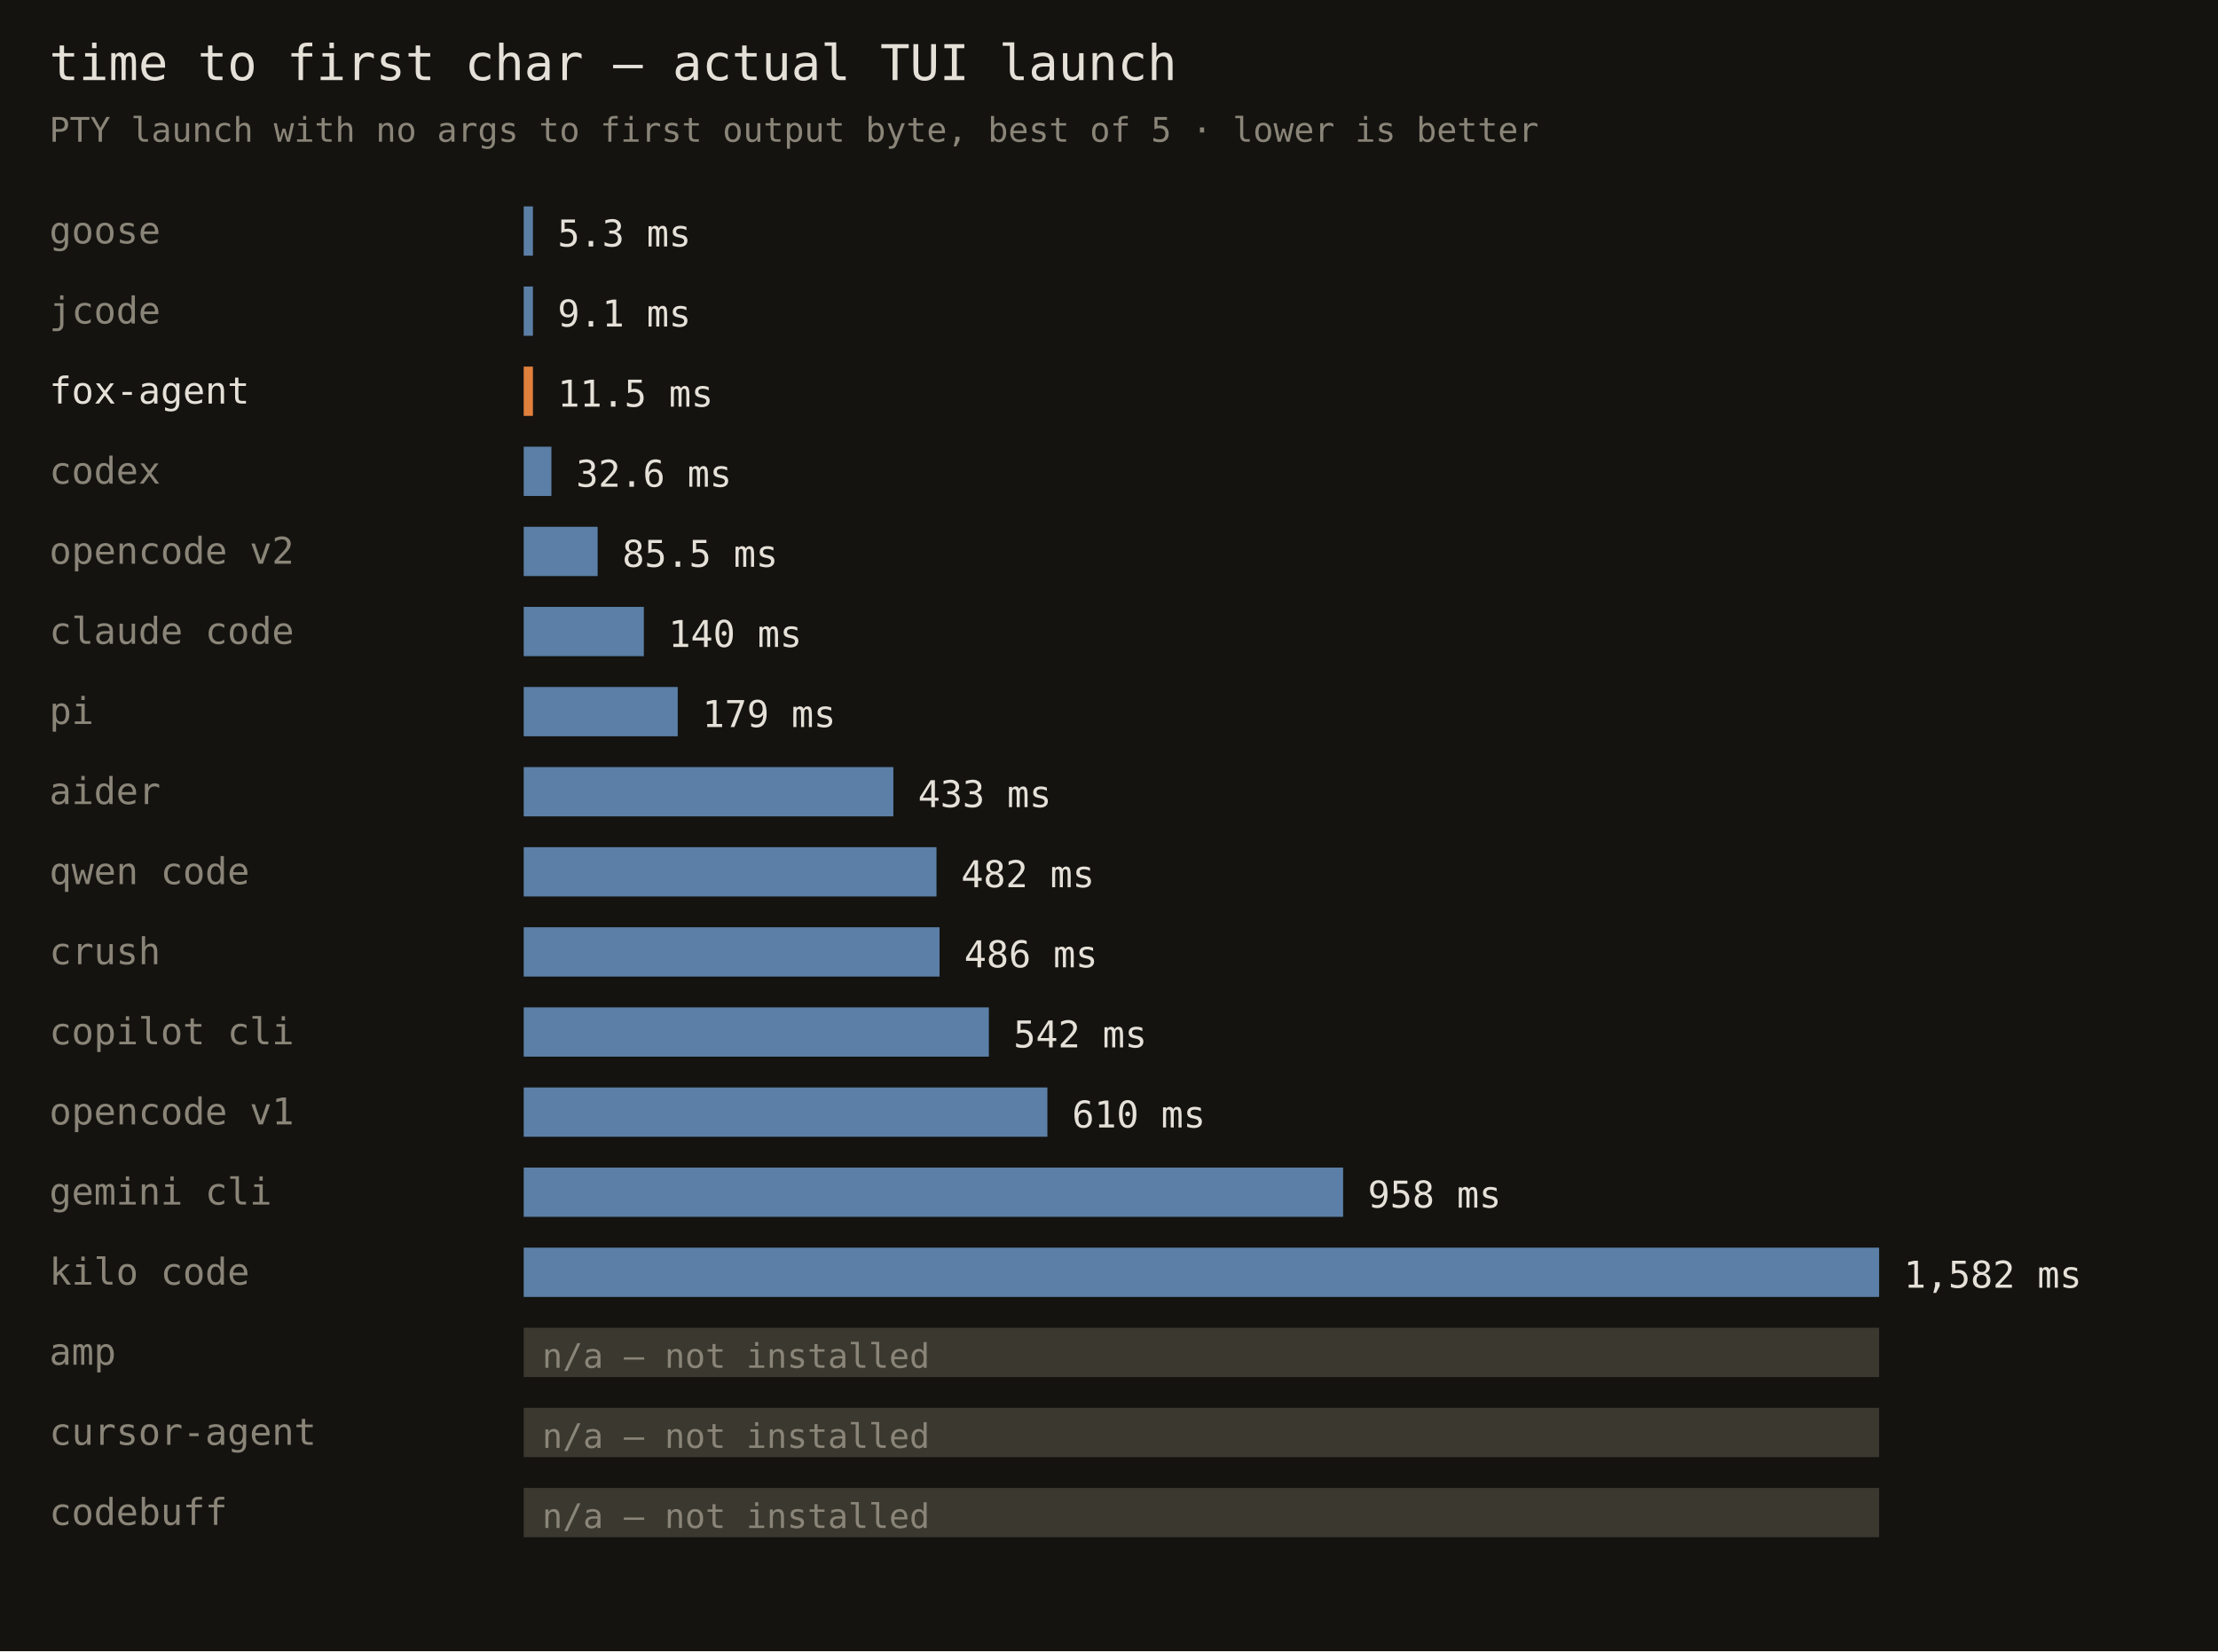
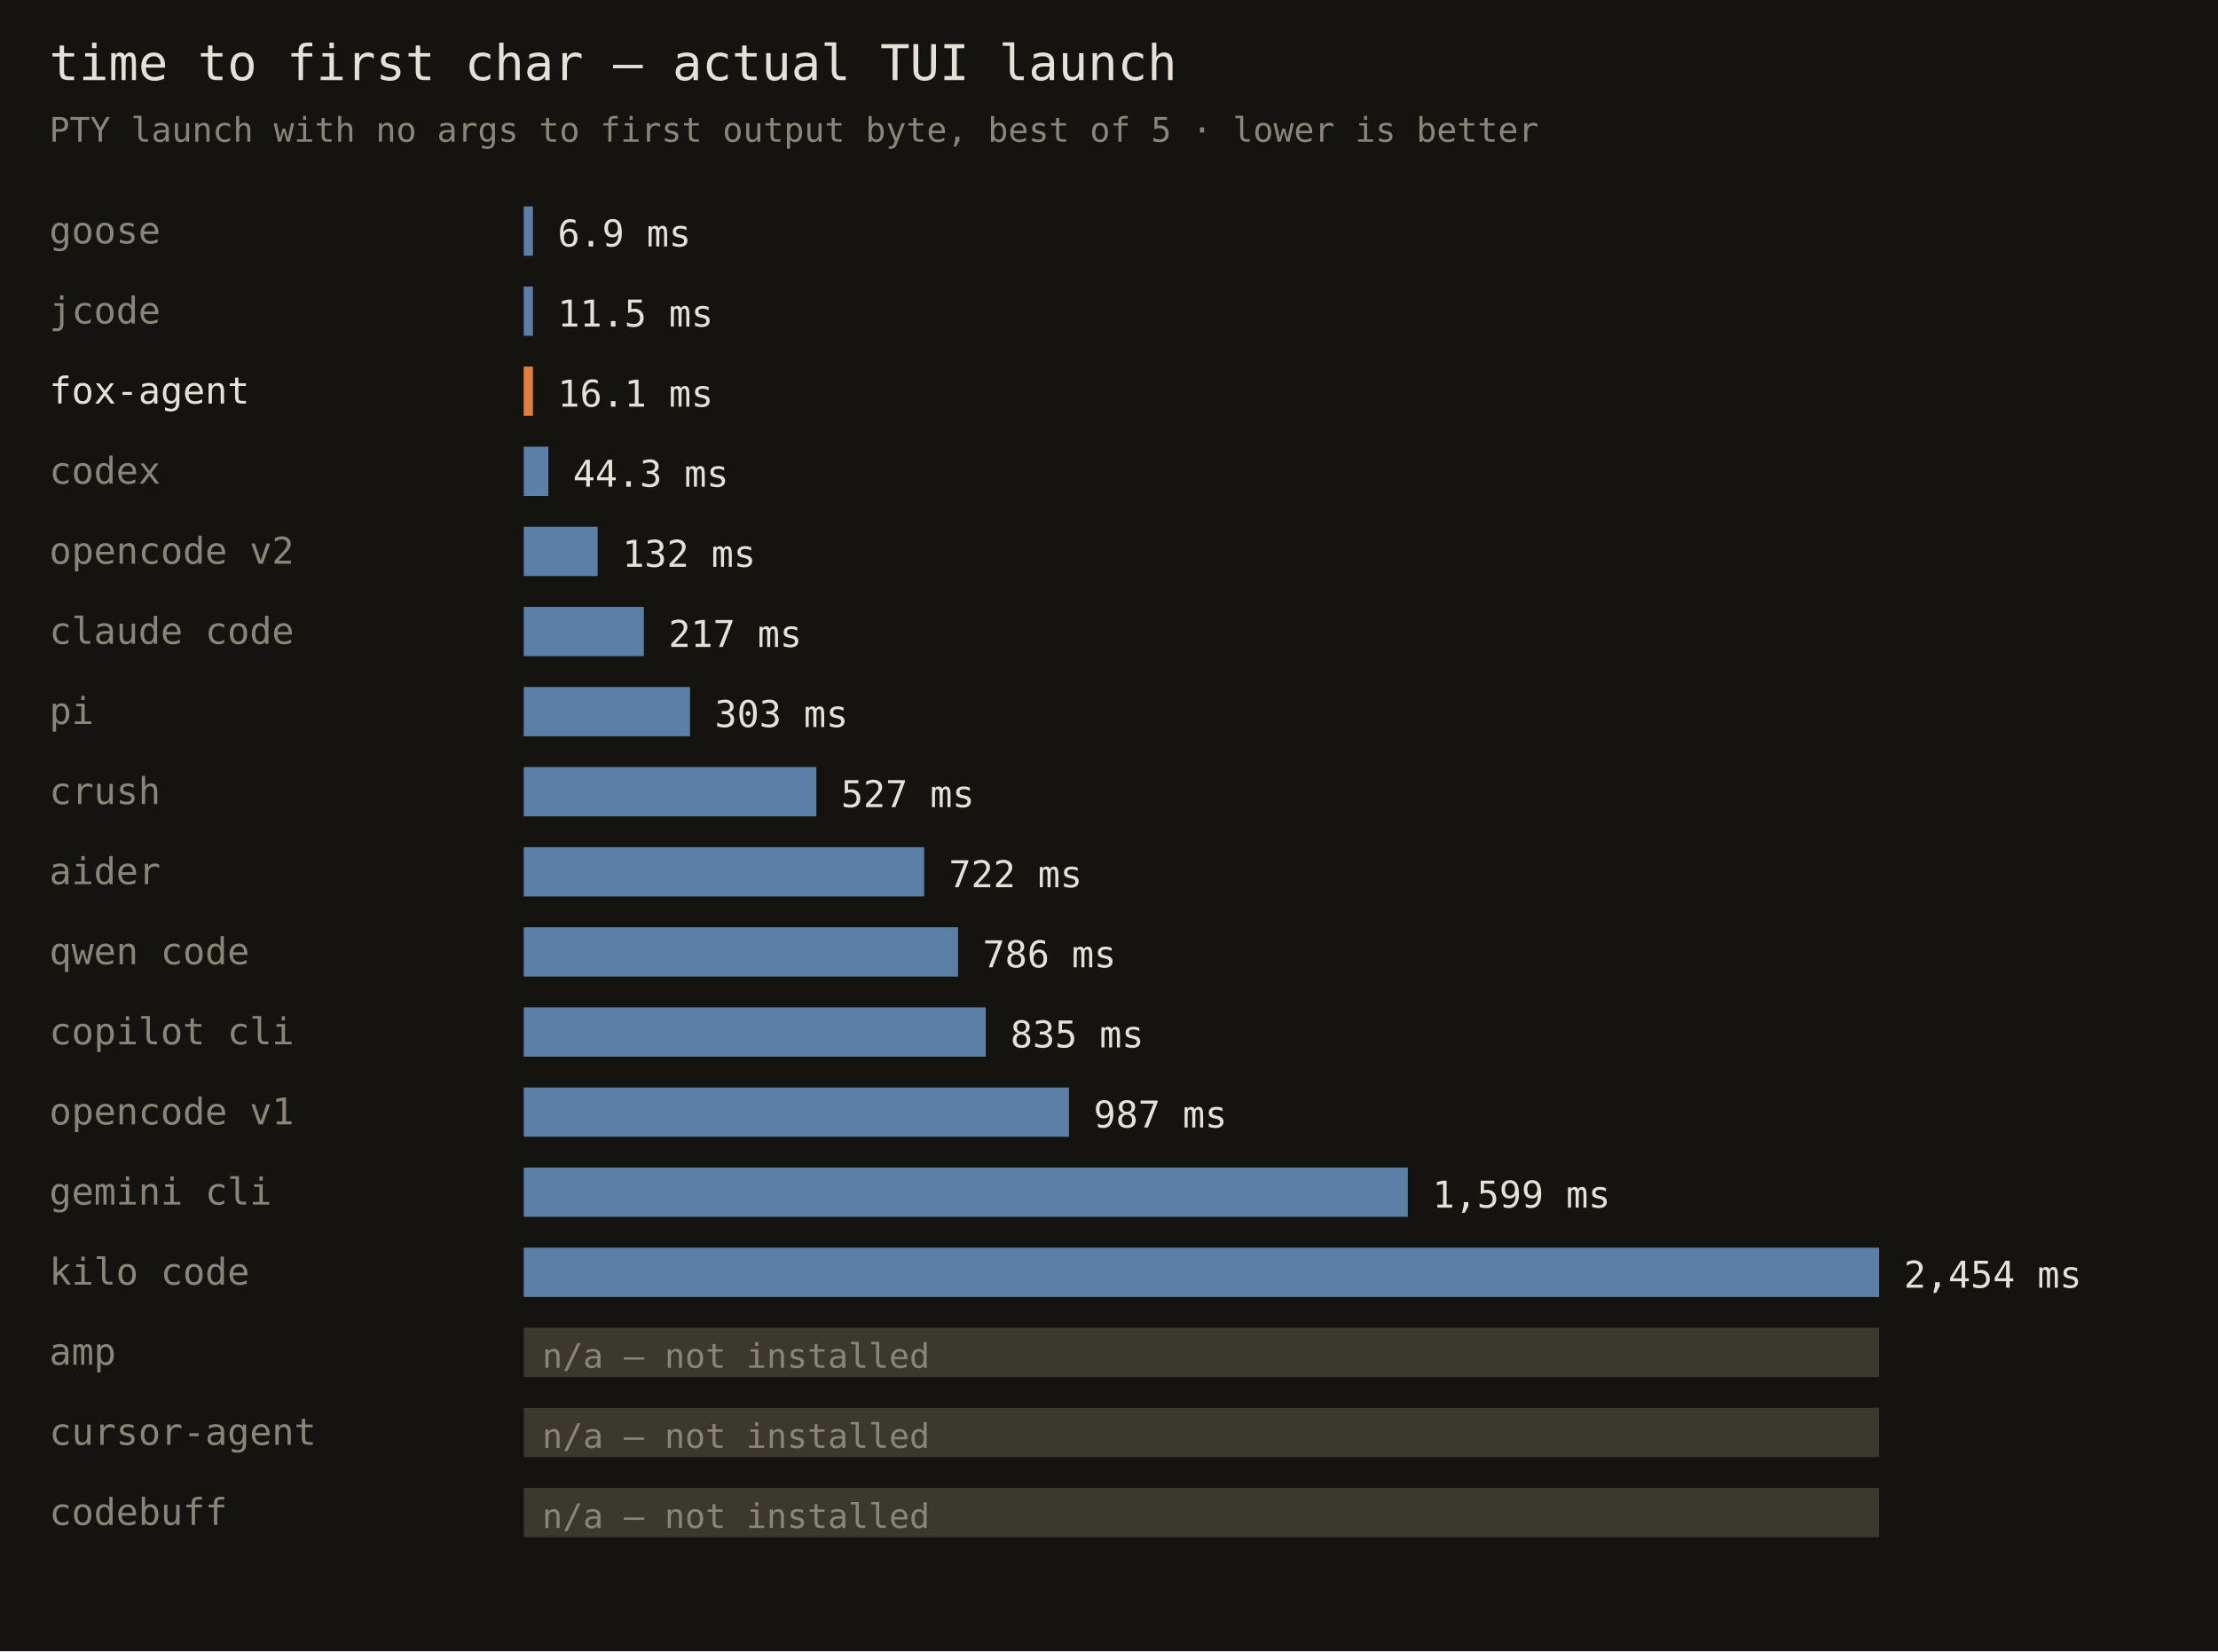
<svg xmlns="http://www.w3.org/2000/svg" width="720" height="536" font-family="monospace">
  <rect width="720" height="536" fill="#141310" />
  <text x="16" y="26" fill="#e6e1d8" font-size="16">time to first char — actual TUI launch</text>
  <text x="16" y="46" fill="#8a8578" font-size="11">PTY launch with no args to first output byte, best of 5 · lower is better</text>
  <text x="16" y="79" fill="#8a8578" font-size="12">goose</text>
  <rect x="170" y="67" width="3" height="16" fill="#5b7fa6" />
-   <text x="181" y="80" fill="#e6e1d8" font-size="12">5.3 ms</text>
+   <text x="181" y="80" fill="#e6e1d8" font-size="12">6.9 ms</text>
  <text x="16" y="105" fill="#8a8578" font-size="12">jcode</text>
  <rect x="170" y="93" width="3" height="16" fill="#5b7fa6" />
-   <text x="181" y="106" fill="#e6e1d8" font-size="12">9.1 ms</text>
+   <text x="181" y="106" fill="#e6e1d8" font-size="12">11.5 ms</text>
  <text x="16" y="131" fill="#e6e1d8" font-size="12">fox-agent</text>
  <rect x="170" y="119" width="3" height="16" fill="#e0803c" />
-   <text x="181" y="132" fill="#e6e1d8" font-size="12">11.5 ms</text>
+   <text x="181" y="132" fill="#e6e1d8" font-size="12">16.1 ms</text>
  <text x="16" y="157" fill="#8a8578" font-size="12">codex</text>
-   <rect x="170" y="145" width="9" height="16" fill="#5b7fa6" />
-   <text x="187" y="158" fill="#e6e1d8" font-size="12">32.6 ms</text>
+   <rect x="170" y="145" width="8" height="16" fill="#5b7fa6" />
+   <text x="186" y="158" fill="#e6e1d8" font-size="12">44.3 ms</text>
  <text x="16" y="183" fill="#8a8578" font-size="12">opencode v2</text>
  <rect x="170" y="171" width="24" height="16" fill="#5b7fa6" />
-   <text x="202" y="184" fill="#e6e1d8" font-size="12">85.5 ms</text>
+   <text x="202" y="184" fill="#e6e1d8" font-size="12">132 ms</text>
  <text x="16" y="209" fill="#8a8578" font-size="12">claude code</text>
  <rect x="170" y="197" width="39" height="16" fill="#5b7fa6" />
-   <text x="217" y="210" fill="#e6e1d8" font-size="12">140 ms</text>
+   <text x="217" y="210" fill="#e6e1d8" font-size="12">217 ms</text>
  <text x="16" y="235" fill="#8a8578" font-size="12">pi</text>
-   <rect x="170" y="223" width="50" height="16" fill="#5b7fa6" />
-   <text x="228" y="236" fill="#e6e1d8" font-size="12">179 ms</text>
-   <text x="16" y="261" fill="#8a8578" font-size="12">aider</text>
-   <rect x="170" y="249" width="120" height="16" fill="#5b7fa6" />
-   <text x="298" y="262" fill="#e6e1d8" font-size="12">433 ms</text>
-   <text x="16" y="287" fill="#8a8578" font-size="12">qwen code</text>
-   <rect x="170" y="275" width="134" height="16" fill="#5b7fa6" />
-   <text x="312" y="288" fill="#e6e1d8" font-size="12">482 ms</text>
-   <text x="16" y="313" fill="#8a8578" font-size="12">crush</text>
-   <rect x="170" y="301" width="135" height="16" fill="#5b7fa6" />
-   <text x="313" y="314" fill="#e6e1d8" font-size="12">486 ms</text>
+   <rect x="170" y="223" width="54" height="16" fill="#5b7fa6" />
+   <text x="232" y="236" fill="#e6e1d8" font-size="12">303 ms</text>
+   <text x="16" y="261" fill="#8a8578" font-size="12">crush</text>
+   <rect x="170" y="249" width="95" height="16" fill="#5b7fa6" />
+   <text x="273" y="262" fill="#e6e1d8" font-size="12">527 ms</text>
+   <text x="16" y="287" fill="#8a8578" font-size="12">aider</text>
+   <rect x="170" y="275" width="130" height="16" fill="#5b7fa6" />
+   <text x="308" y="288" fill="#e6e1d8" font-size="12">722 ms</text>
+   <text x="16" y="313" fill="#8a8578" font-size="12">qwen code</text>
+   <rect x="170" y="301" width="141" height="16" fill="#5b7fa6" />
+   <text x="319" y="314" fill="#e6e1d8" font-size="12">786 ms</text>
  <text x="16" y="339" fill="#8a8578" font-size="12">copilot cli</text>
-   <rect x="170" y="327" width="151" height="16" fill="#5b7fa6" />
-   <text x="329" y="340" fill="#e6e1d8" font-size="12">542 ms</text>
+   <rect x="170" y="327" width="150" height="16" fill="#5b7fa6" />
+   <text x="328" y="340" fill="#e6e1d8" font-size="12">835 ms</text>
  <text x="16" y="365" fill="#8a8578" font-size="12">opencode v1</text>
-   <rect x="170" y="353" width="170" height="16" fill="#5b7fa6" />
-   <text x="348" y="366" fill="#e6e1d8" font-size="12">610 ms</text>
+   <rect x="170" y="353" width="177" height="16" fill="#5b7fa6" />
+   <text x="355" y="366" fill="#e6e1d8" font-size="12">987 ms</text>
  <text x="16" y="391" fill="#8a8578" font-size="12">gemini cli</text>
-   <rect x="170" y="379" width="266" height="16" fill="#5b7fa6" />
-   <text x="444" y="392" fill="#e6e1d8" font-size="12">958 ms</text>
+   <rect x="170" y="379" width="287" height="16" fill="#5b7fa6" />
+   <text x="465" y="392" fill="#e6e1d8" font-size="12">1,599 ms</text>
  <text x="16" y="417" fill="#8a8578" font-size="12">kilo code</text>
  <rect x="170" y="405" width="440" height="16" fill="#5b7fa6" />
-   <text x="618" y="418" fill="#e6e1d8" font-size="12">1,582 ms</text>
+   <text x="618" y="418" fill="#e6e1d8" font-size="12">2,454 ms</text>
  <text x="16" y="443" fill="#8a8578" font-size="12">amp</text>
  <rect x="170" y="431" width="440" height="16" fill="#3a382f" />
  <text x="176" y="444" fill="#8a8578" font-size="11">n/a — not installed</text>
  <text x="16" y="469" fill="#8a8578" font-size="12">cursor-agent</text>
  <rect x="170" y="457" width="440" height="16" fill="#3a382f" />
  <text x="176" y="470" fill="#8a8578" font-size="11">n/a — not installed</text>
  <text x="16" y="495" fill="#8a8578" font-size="12">codebuff</text>
  <rect x="170" y="483" width="440" height="16" fill="#3a382f" />
  <text x="176" y="496" fill="#8a8578" font-size="11">n/a — not installed</text>
</svg>
